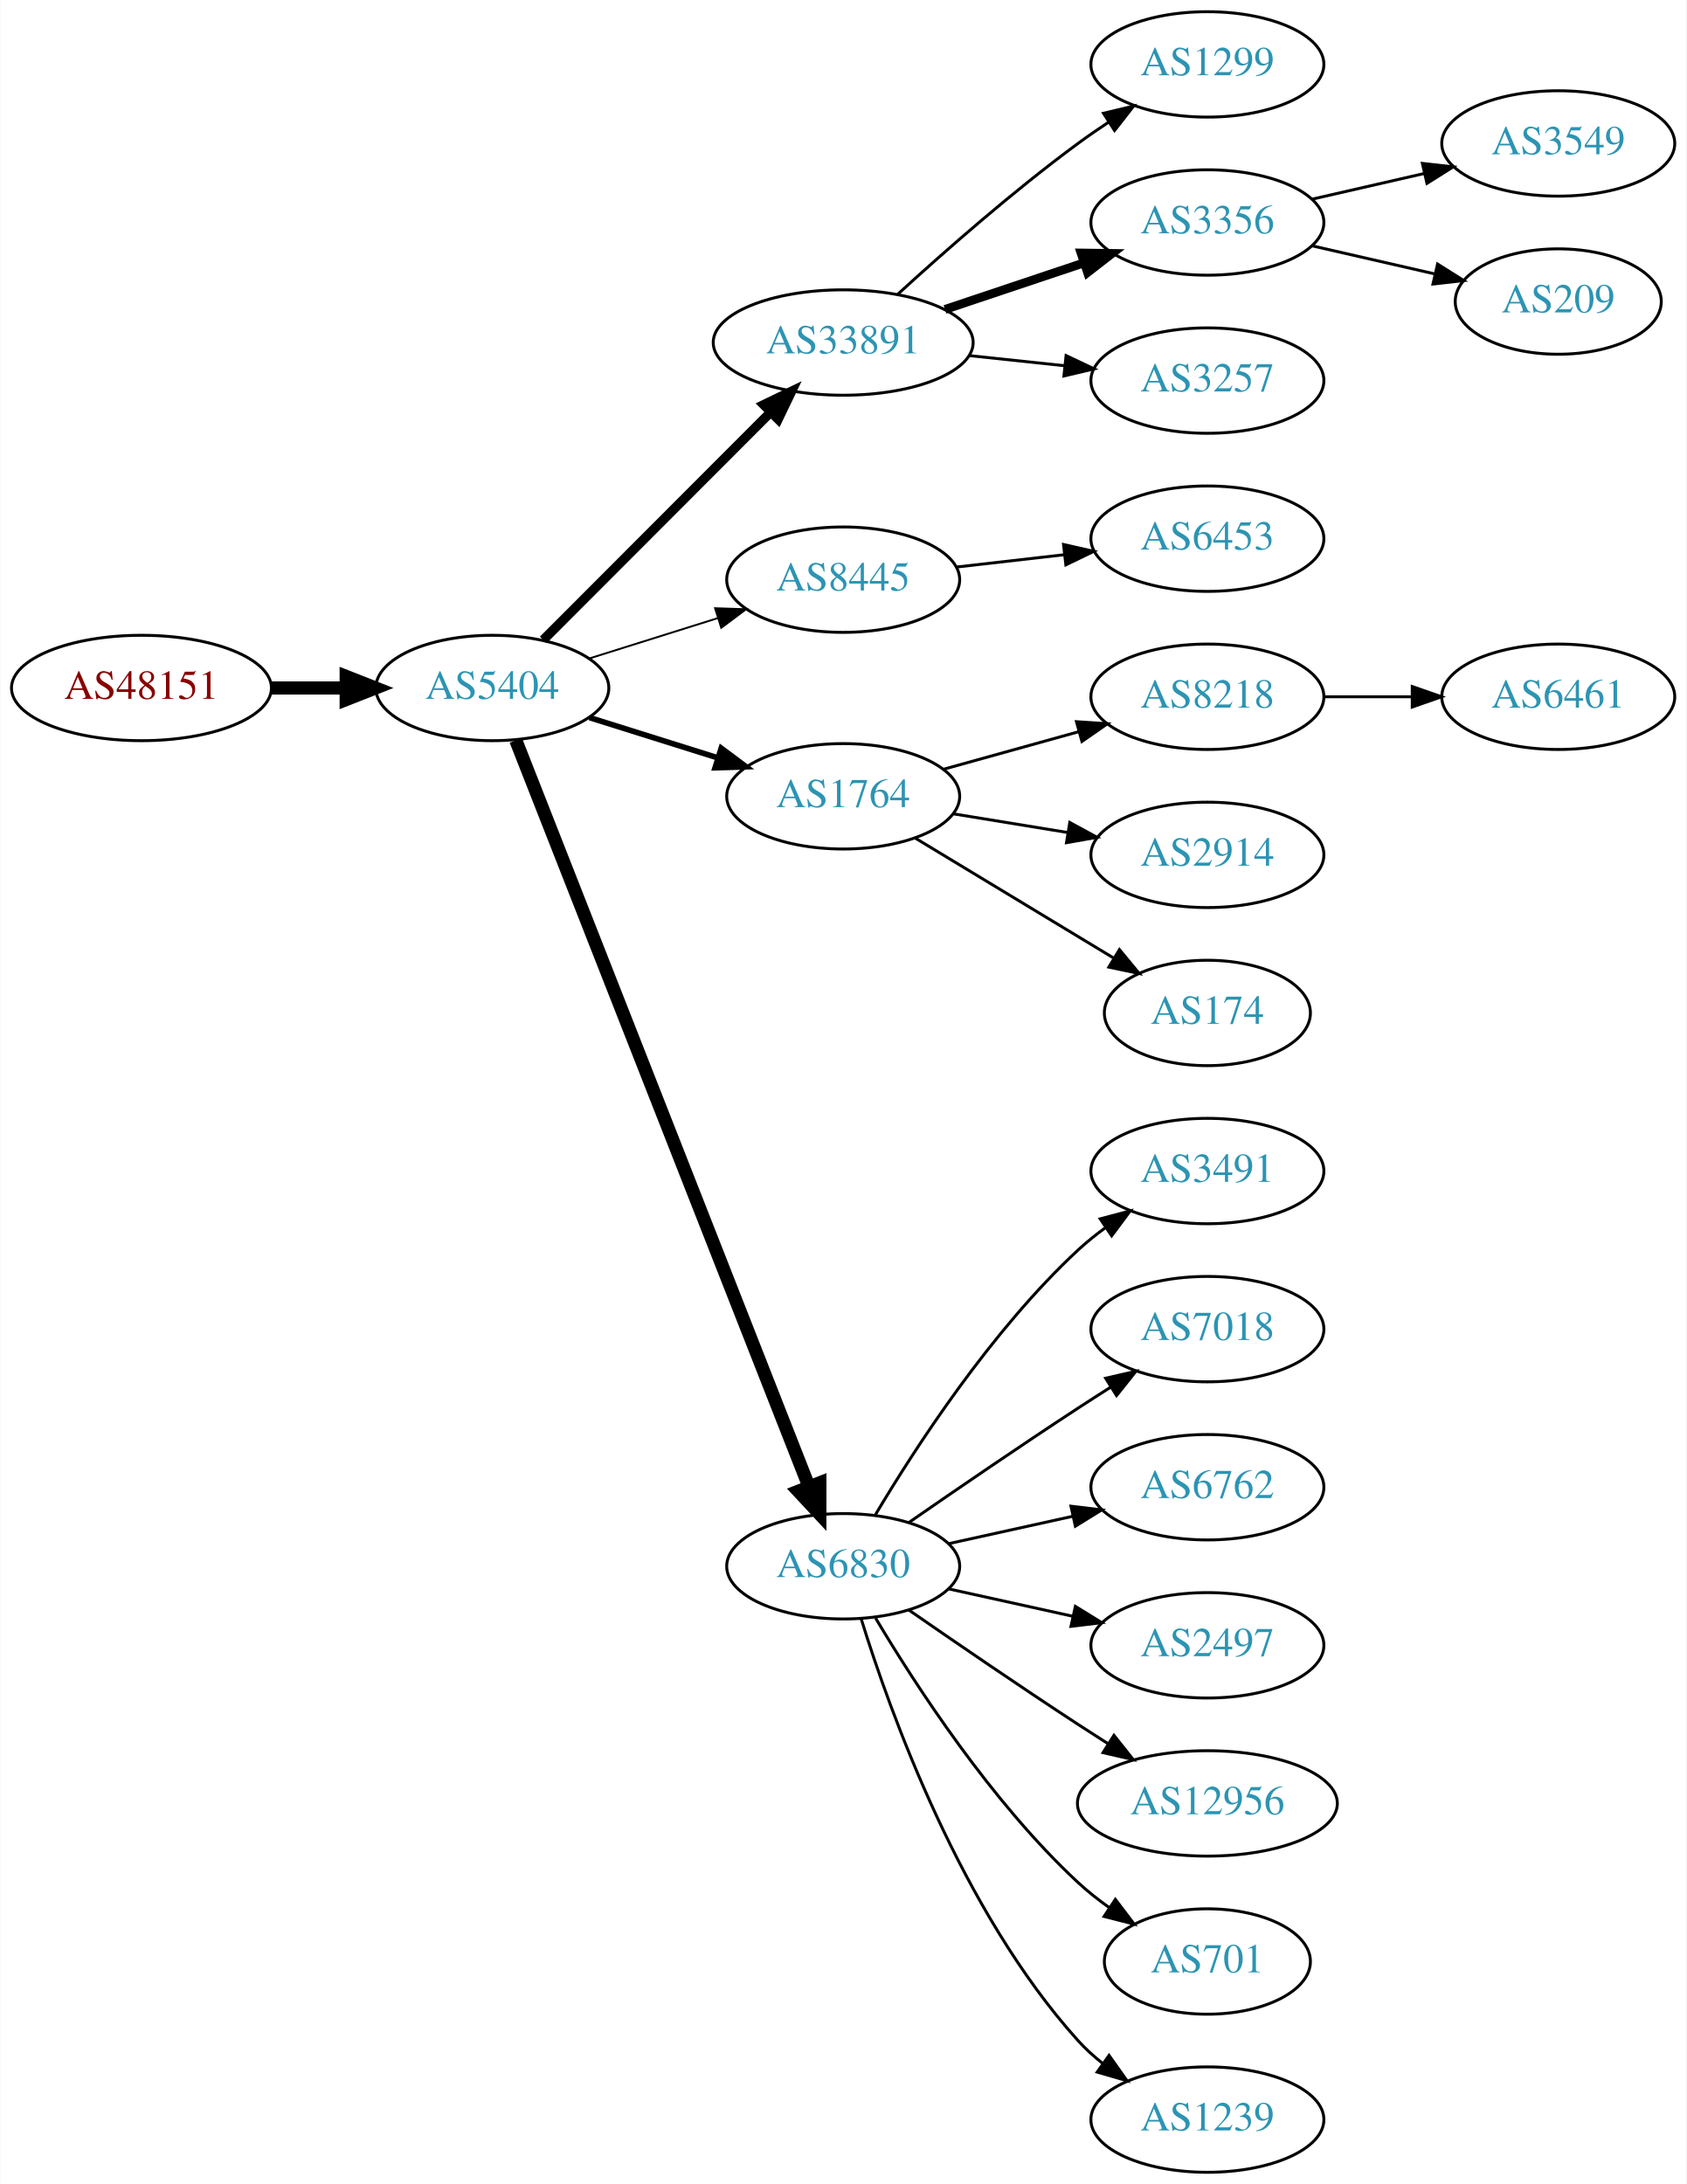
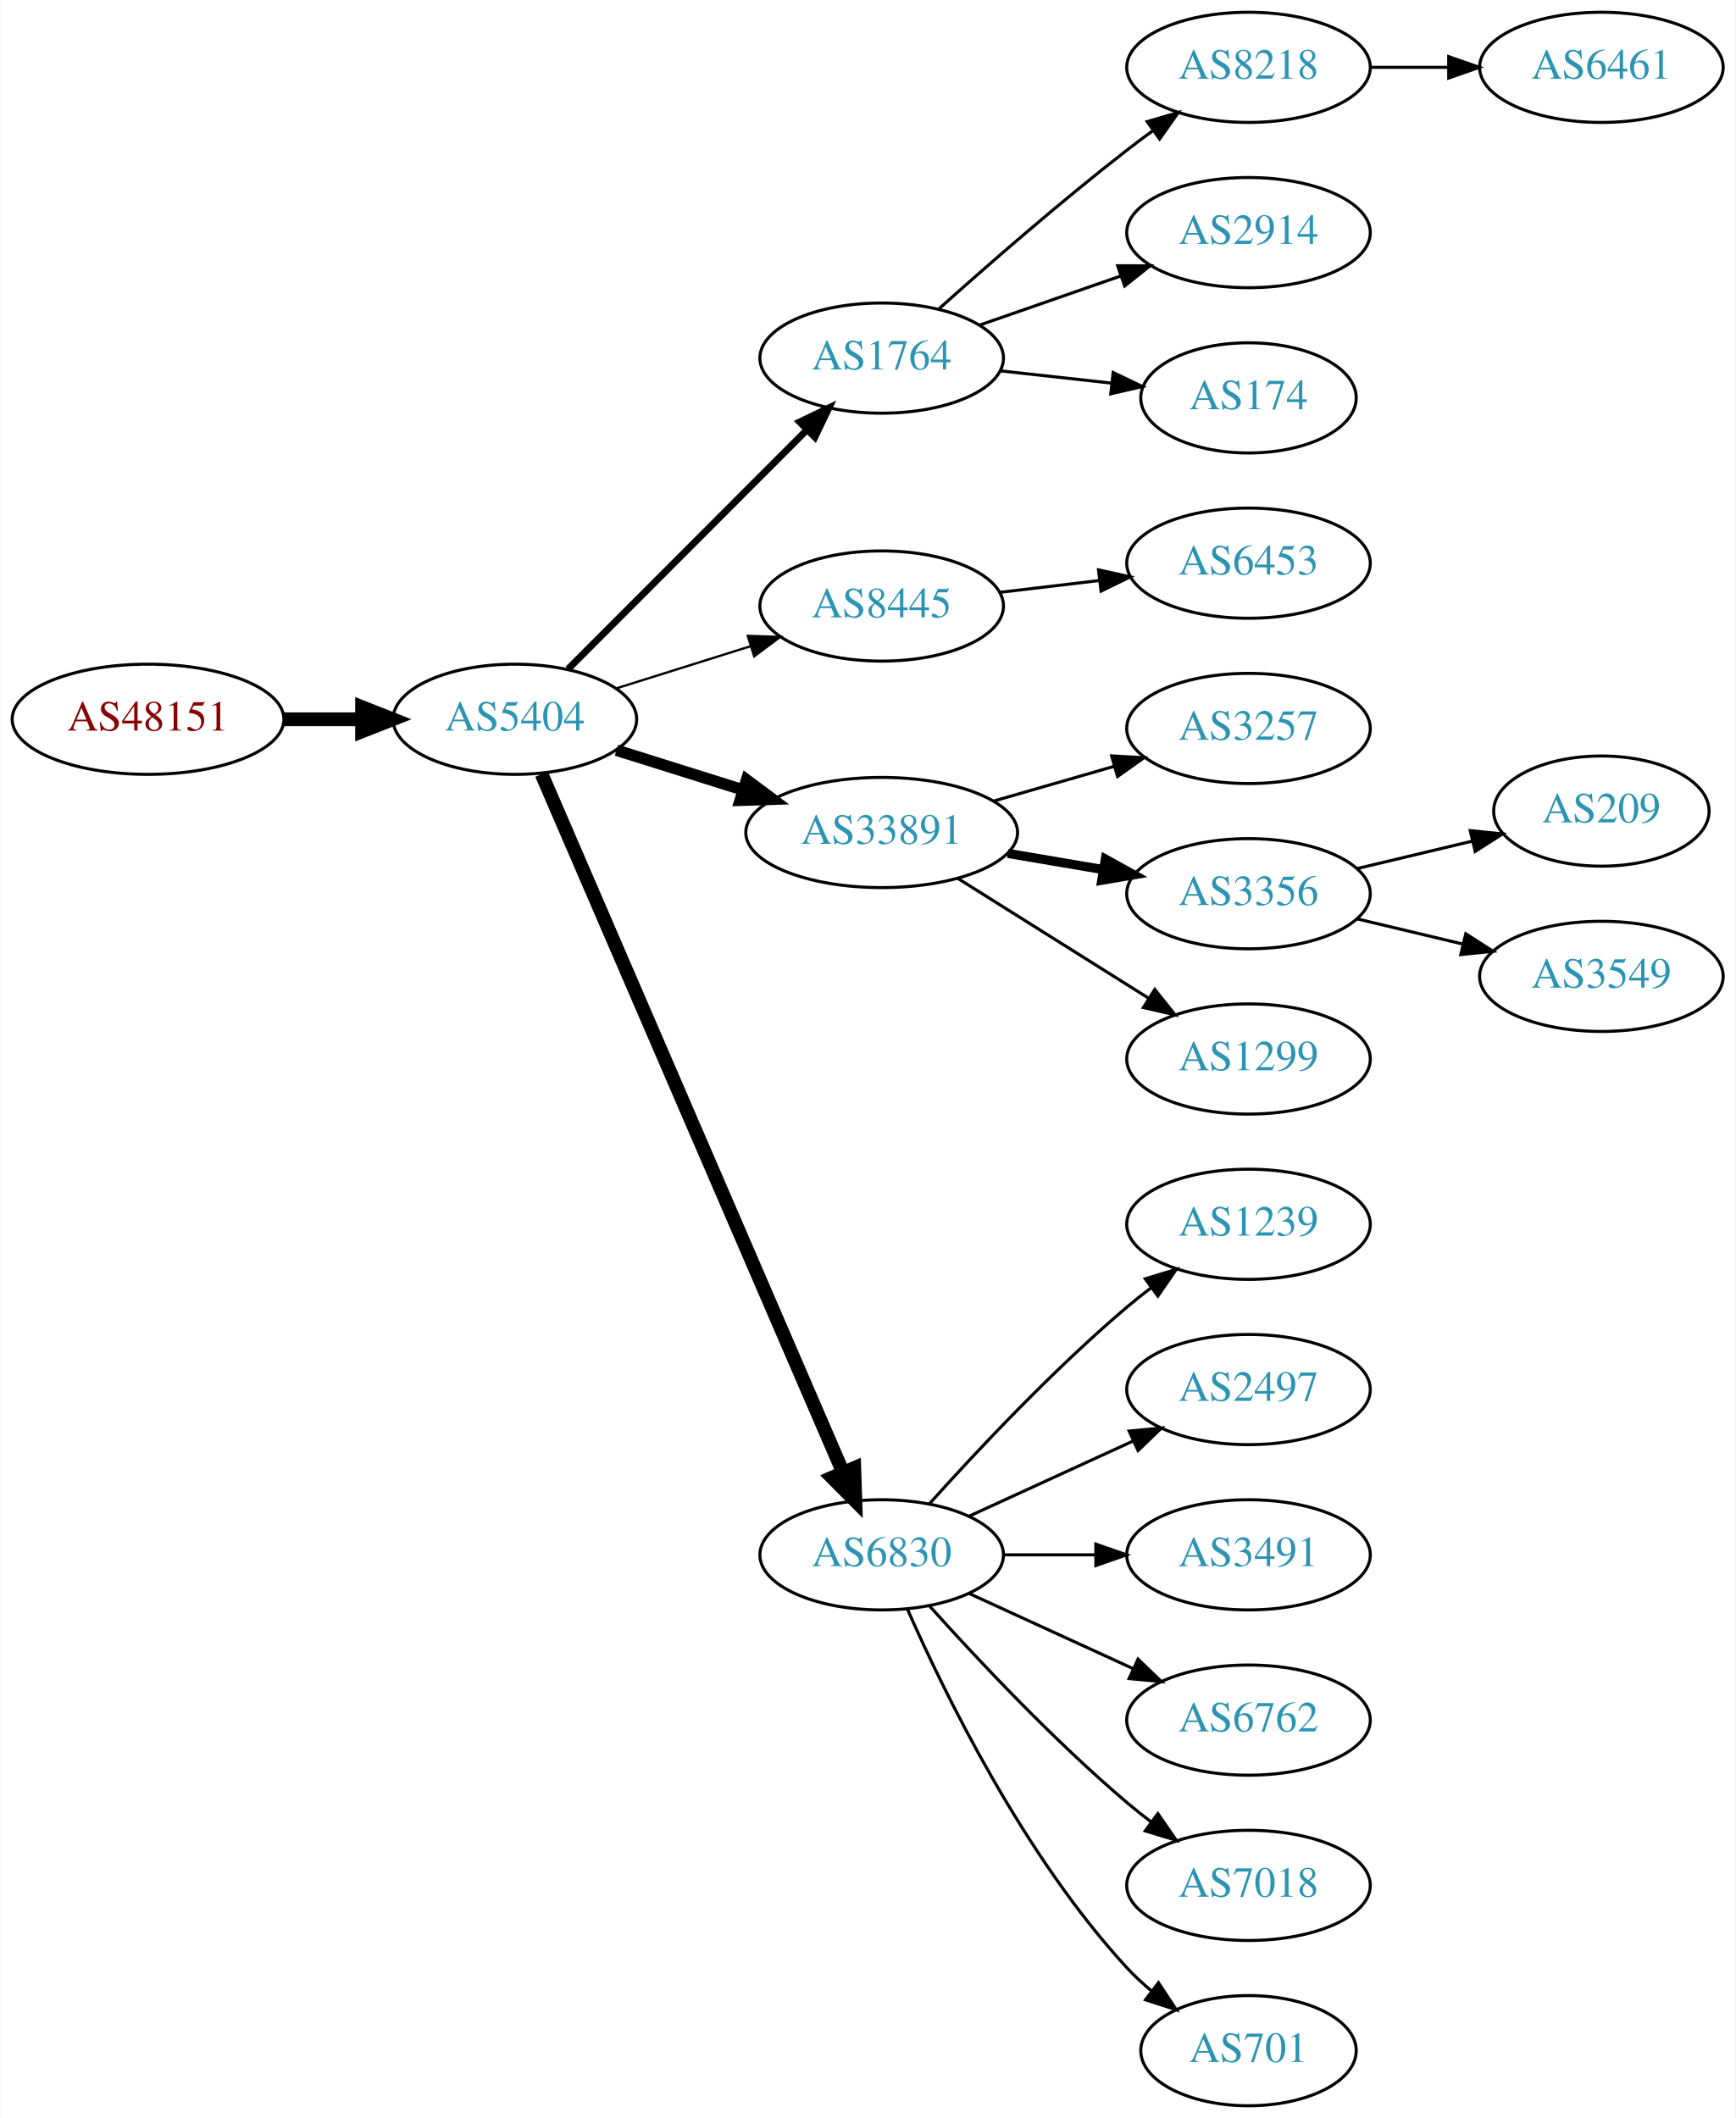
- <svg xmlns="http://www.w3.org/2000/svg" xmlns:xlink="http://www.w3.org/1999/xlink" width="576pt" height="746pt" viewBox="0.00 0.00 575.76 746.00">
-   <g id="graph0" class="graph" transform="scale(1 1) rotate(0) translate(4 742)">
-     <polygon fill="white" stroke="none" points="-4,4 -4,-742 571.762,-742 571.762,4 -4,4" />
+ <svg xmlns="http://www.w3.org/2000/svg" xmlns:xlink="http://www.w3.org/1999/xlink" width="567pt" height="692pt" viewBox="0.00 0.00 566.66 692.00">
+   <g id="graph0" class="graph" transform="scale(1 1) rotate(0) translate(4 688)">
+     <polygon fill="white" stroke="none" points="-4,4 -4,-688 562.663,-688 562.663,4 -4,4" />
    <g id="node1" class="node">
      <g id="a_node1">
        <a xlink:href="/asn/48151" xlink:title="AS48151 ~ A-5330 Fuschl am See , Austria [AT]">
-           <ellipse fill="#ffffff" stroke="black" cx="44.196" cy="-507" rx="44.393" ry="18" />
-           <text text-anchor="middle" x="44.196" y="-503.3" font-family="Times,serif" font-size="14.00" fill="#880000">AS48151</text>
+           <ellipse fill="#ffffff" stroke="black" cx="44.196" cy="-453" rx="44.393" ry="18" />
+           <text text-anchor="middle" x="44.196" y="-449.3" font-family="Times,serif" font-size="14.00" fill="#880000">AS48151</text>
        </a>
      </g>
    </g>
    <g id="node2" class="node">
      <g id="a_node2">
        <a xlink:href="/asn/5404" xlink:title="AS5404 ~ ASN conova communications GmbH [AT]">
-           <ellipse fill="#ffffff" stroke="black" cx="164.039" cy="-507" rx="39.794" ry="18" />
-           <text text-anchor="middle" x="164.039" y="-503.3" font-family="Times,serif" font-size="14.00" fill="#2c94b3">AS5404</text>
+           <ellipse fill="#ffffff" stroke="black" cx="164.039" cy="-453" rx="39.794" ry="18" />
+           <text text-anchor="middle" x="164.039" y="-449.3" font-family="Times,serif" font-size="14.00" fill="#2c94b3">AS5404</text>
        </a>
      </g>
    </g>
    <g id="edge1" class="edge">
-       <path fill="none" stroke="black" stroke-width="4.5" d="M88.407,-507C96.72,-507 105.482,-507 113.965,-507" />
-       <polygon fill="black" stroke="black" stroke-width="4.5" points="114.123,-510.938 124.123,-507 114.123,-503.063 114.123,-510.938" />
+       <path fill="none" stroke="black" stroke-width="4.5" d="M88.407,-453C96.72,-453 105.482,-453 113.965,-453" />
+       <polygon fill="black" stroke="black" stroke-width="4.5" points="114.123,-456.938 124.123,-453 114.123,-449.063 114.123,-456.938" />
    </g>
    <g id="node3" class="node">
      <g id="a_node3">
-         <a xlink:href="/asn/33891" xlink:title="AS33891 ~ CORE-BACKBONE GMBH GLOBAL NETWORK [DE]">
-           <ellipse fill="#ffffff" stroke="black" cx="283.881" cy="-625" rx="44.393" ry="18" />
-           <text text-anchor="middle" x="283.881" y="-621.3" font-family="Times,serif" font-size="14.00" fill="#2c94b3">AS33891</text>
+         <a xlink:href="/asn/1764" xlink:title="AS1764 ~ NEXTLAYER-AS [AT]">
+           <ellipse fill="#ffffff" stroke="black" cx="283.881" cy="-571" rx="39.794" ry="18" />
+           <text text-anchor="middle" x="283.881" y="-567.3" font-family="Times,serif" font-size="14.00" fill="#2c94b3">AS1764</text>
        </a>
      </g>
    </g>
    <g id="edge2" class="edge">
-       <path fill="none" stroke="black" stroke-width="3.214" d="M181.424,-523.407C201.538,-543.548 235.812,-577.868 258.893,-600.98" />
-       <polygon fill="black" stroke="black" stroke-width="3.214" points="256.712,-603.749 266.255,-608.352 261.665,-598.803 256.712,-603.749" />
+       <path fill="none" stroke="black" stroke-width="2.25" d="M181.424,-469.407C201.652,-489.662 236.2,-524.257 259.283,-547.371" />
+       <polygon fill="black" stroke="black" stroke-width="2.25" points="257.092,-550.129 266.635,-554.732 262.045,-545.183 257.092,-550.129" />
    </g>
    <g id="node4" class="node">
      <g id="a_node4">
        <a xlink:href="/asn/8445" xlink:title="AS8445 ~ SALZBURG-AG-AS [AT]">
-           <ellipse fill="#ffffff" stroke="black" cx="283.881" cy="-544" rx="39.794" ry="18" />
-           <text text-anchor="middle" x="283.881" y="-540.3" font-family="Times,serif" font-size="14.00" fill="#2c94b3">AS8445</text>
+           <ellipse fill="#ffffff" stroke="black" cx="283.881" cy="-490" rx="39.794" ry="18" />
+           <text text-anchor="middle" x="283.881" y="-486.3" font-family="Times,serif" font-size="14.00" fill="#2c94b3">AS8445</text>
        </a>
      </g>
    </g>
    <g id="edge3" class="edge">
-       <path fill="none" stroke="black" stroke-width="0.643" d="M197.24,-517.11C210.75,-521.352 226.638,-526.341 241.036,-530.862" />
-       <polygon fill="black" stroke="black" stroke-width="0.643" points="240.13,-534.245 250.719,-533.902 242.227,-527.567 240.13,-534.245" />
+       <path fill="none" stroke="black" stroke-width="0.75" d="M197.24,-463.11C210.75,-467.352 226.638,-472.341 241.036,-476.862" />
+       <polygon fill="black" stroke="black" stroke-width="0.75" points="240.13,-480.245 250.719,-479.902 242.227,-473.567 240.13,-480.245" />
    </g>
    <g id="node5" class="node">
      <g id="a_node5">
-         <a xlink:href="/asn/1764" xlink:title="AS1764 ~ NEXTLAYER-AS [AT]">
-           <ellipse fill="#ffffff" stroke="black" cx="283.881" cy="-470" rx="39.794" ry="18" />
-           <text text-anchor="middle" x="283.881" y="-466.3" font-family="Times,serif" font-size="14.00" fill="#2c94b3">AS1764</text>
+         <a xlink:href="/asn/33891" xlink:title="AS33891 ~ CORE-BACKBONE GMBH GLOBAL NETWORK [DE]">
+           <ellipse fill="#ffffff" stroke="black" cx="283.881" cy="-416" rx="44.393" ry="18" />
+           <text text-anchor="middle" x="283.881" y="-412.3" font-family="Times,serif" font-size="14.00" fill="#2c94b3">AS33891</text>
        </a>
      </g>
    </g>
    <g id="edge4" class="edge">
-       <path fill="none" stroke="black" stroke-width="1.929" d="M197.24,-496.89C210.75,-492.648 226.638,-487.659 241.036,-483.138" />
-       <polygon fill="black" stroke="black" stroke-width="1.929" points="242.227,-486.433 250.719,-480.098 240.13,-479.755 242.227,-486.433" />
+       <path fill="none" stroke="black" stroke-width="3.75" d="M197.24,-442.89C209.962,-438.895 224.792,-434.239 238.502,-429.934" />
+       <polygon fill="black" stroke="black" stroke-width="3.75" points="239.749,-433.211 248.241,-426.876 237.652,-426.533 239.749,-433.211" />
    </g>
    <g id="node6" class="node">
      <g id="a_node6">
        <a xlink:href="/asn/6830" xlink:title="AS6830 ~ LGI-UPC [AT]">
-           <ellipse fill="#ffffff" stroke="black" cx="283.881" cy="-207" rx="39.794" ry="18" />
-           <text text-anchor="middle" x="283.881" y="-203.3" font-family="Times,serif" font-size="14.00" fill="#2c94b3">AS6830</text>
+           <ellipse fill="#ffffff" stroke="black" cx="283.881" cy="-180" rx="39.794" ry="18" />
+           <text text-anchor="middle" x="283.881" y="-176.3" font-family="Times,serif" font-size="14.00" fill="#2c94b3">AS6830</text>
        </a>
      </g>
    </g>
    <g id="edge5" class="edge">
-       <path fill="none" stroke="black" stroke-width="4.5" d="M172.057,-489.132C191.871,-438.692 248.332,-294.953 272.114,-234.412" />
-       <polygon fill="black" stroke="black" stroke-width="4.5" points="275.908,-235.522 275.899,-224.774 268.578,-232.642 275.908,-235.522" />
+       <path fill="none" stroke="black" stroke-width="4.5" d="M172.771,-435.088C192.962,-388.312 247.364,-262.28 271.305,-206.818" />
+       <polygon fill="black" stroke="black" stroke-width="4.5" points="274.926,-208.365 275.274,-197.623 267.696,-205.244 274.926,-208.365" />
    </g>
    <g id="node7" class="node">
      <g id="a_node7">
-         <a xlink:href="/asn/1299" xlink:title="AS1299 ~ Telia Carrier [EU]">
-           <ellipse fill="#ffffff" stroke="black" cx="408.273" cy="-720" rx="39.794" ry="18" />
-           <text text-anchor="middle" x="408.273" y="-716.3" font-family="Times,serif" font-size="14.00" fill="#2c94b3">AS1299</text>
+         <a xlink:href="/asn/8218" xlink:title="AS8218 ~ legacy Neotelecoms [FR]">
+           <ellipse fill="#ffffff" stroke="black" cx="403.724" cy="-666" rx="39.794" ry="18" />
+           <text text-anchor="middle" x="403.724" y="-662.3" font-family="Times,serif" font-size="14.00" fill="#2c94b3">AS8218</text>
        </a>
      </g>
    </g>
    <g id="edge6" class="edge">
-       <path fill="none" stroke="black" d="M302.485,-641.47C318.127,-655.768 341.886,-676.681 364.077,-693 367.444,-695.476 371.039,-697.957 374.664,-700.358" />
-       <polygon fill="black" stroke="black" points="372.779,-703.307 383.082,-705.773 376.566,-697.42 372.779,-703.307" />
+       <path fill="none" stroke="black" d="M302.696,-587.191C318.472,-601.311 342.31,-622.119 364.077,-639 366.812,-641.121 369.697,-643.278 372.609,-645.401" />
+       <polygon fill="black" stroke="black" points="370.61,-648.274 380.783,-651.236 374.678,-642.577 370.61,-648.274" />
    </g>
    <g id="node8" class="node">
      <g id="a_node8">
-         <a xlink:href="/asn/3356" xlink:title="AS3356 ~ Level 3 Parent, LLC [US]">
-           <ellipse fill="#ffffff" stroke="black" cx="408.273" cy="-666" rx="39.794" ry="18" />
-           <text text-anchor="middle" x="408.273" y="-662.3" font-family="Times,serif" font-size="14.00" fill="#2c94b3">AS3356</text>
+         <a xlink:href="/asn/2914" xlink:title="AS2914 ~ NTT America, Inc. [US]">
+           <ellipse fill="#ffffff" stroke="black" cx="403.724" cy="-612" rx="39.794" ry="18" />
+           <text text-anchor="middle" x="403.724" y="-608.3" font-family="Times,serif" font-size="14.00" fill="#2c94b3">AS2914</text>
        </a>
      </g>
    </g>
    <g id="edge7" class="edge">
-       <path fill="none" stroke="black" stroke-width="3" d="M318.649,-636.312C333.276,-641.212 350.539,-646.994 365.924,-652.148" />
-       <polygon fill="black" stroke="black" stroke-width="3" points="365.123,-655.571 375.717,-655.429 367.347,-648.934 365.123,-655.571" />
+       <path fill="none" stroke="black" d="M315.843,-581.772C329.94,-586.677 346.816,-592.548 361.929,-597.807" />
+       <polygon fill="black" stroke="black" points="360.965,-601.177 371.56,-601.157 363.265,-594.566 360.965,-601.177" />
    </g>
    <g id="node9" class="node">
      <g id="a_node9">
-         <a xlink:href="/asn/3257" xlink:title="AS3257 ~ GTT [DE]">
-           <ellipse fill="#ffffff" stroke="black" cx="408.273" cy="-612" rx="39.794" ry="18" />
-           <text text-anchor="middle" x="408.273" y="-608.3" font-family="Times,serif" font-size="14.00" fill="#2c94b3">AS3257</text>
+         <a xlink:href="/asn/174" xlink:title="AS174 ~ Cogent Communications [US]">
+           <ellipse fill="#ffffff" stroke="black" cx="403.724" cy="-558" rx="35.194" ry="18" />
+           <text text-anchor="middle" x="403.724" y="-554.3" font-family="Times,serif" font-size="14.00" fill="#2c94b3">AS174</text>
        </a>
      </g>
    </g>
    <g id="edge8" class="edge">
-       <path fill="none" stroke="black" d="M327.002,-620.526C337.482,-619.413 348.791,-618.212 359.521,-617.072" />
-       <polygon fill="black" stroke="black" points="360.01,-620.54 369.584,-616.003 359.271,-613.579 360.01,-620.54" />
-     </g>
-     <g id="node10" class="node">
-       <g id="a_node10">
-         <a xlink:href="/asn/6453" xlink:title="AS6453 ~ TATA COMMUNICATIONS (AMERICA) INC [US]">
-           <ellipse fill="#ffffff" stroke="black" cx="408.273" cy="-558" rx="39.794" ry="18" />
-           <text text-anchor="middle" x="408.273" y="-554.3" font-family="Times,serif" font-size="14.00" fill="#2c94b3">AS6453</text>
-         </a>
-       </g>
-     </g>
-     <g id="edge9" class="edge">
-       <path fill="none" stroke="black" d="M322.602,-548.315C334.235,-549.645 347.202,-551.129 359.423,-552.527" />
-       <polygon fill="black" stroke="black" points="359.134,-556.016 369.467,-553.675 359.929,-549.062 359.134,-556.016" />
+       <path fill="none" stroke="black" d="M322.491,-566.851C334.057,-565.575 346.889,-564.16 358.837,-562.841" />
+       <polygon fill="black" stroke="black" points="359.499,-566.29 369.055,-561.714 358.731,-559.332 359.499,-566.29" />
    </g>
    <g id="node11" class="node">
      <g id="a_node11">
-         <a xlink:href="/asn/8218" xlink:title="AS8218 ~ legacy Neotelecoms [FR]">
-           <ellipse fill="#ffffff" stroke="black" cx="408.273" cy="-504" rx="39.794" ry="18" />
-           <text text-anchor="middle" x="408.273" y="-500.3" font-family="Times,serif" font-size="14.00" fill="#2c94b3">AS8218</text>
+         <a xlink:href="/asn/6453" xlink:title="AS6453 ~ TATA COMMUNICATIONS (AMERICA) INC [US]">
+           <ellipse fill="#ffffff" stroke="black" cx="403.724" cy="-504" rx="39.794" ry="18" />
+           <text text-anchor="middle" x="403.724" y="-500.3" font-family="Times,serif" font-size="14.00" fill="#2c94b3">AS6453</text>
        </a>
      </g>
    </g>
    <g id="edge10" class="edge">
-       <path fill="none" stroke="black" d="M318.002,-479.201C332.288,-483.17 349.181,-487.862 364.406,-492.092" />
-       <polygon fill="black" stroke="black" points="363.554,-495.487 374.126,-494.792 365.428,-488.743 363.554,-495.487" />
+       <path fill="none" stroke="black" d="M322.491,-494.468C332.802,-495.693 344.12,-497.038 354.92,-498.321" />
+       <polygon fill="black" stroke="black" points="354.724,-501.822 365.067,-499.526 355.55,-494.871 354.724,-501.822" />
    </g>
    <g id="node12" class="node">
      <g id="a_node12">
-         <a xlink:href="/asn/2914" xlink:title="AS2914 ~ NTT America, Inc. [US]">
-           <ellipse fill="#ffffff" stroke="black" cx="408.273" cy="-450" rx="39.794" ry="18" />
-           <text text-anchor="middle" x="408.273" y="-446.3" font-family="Times,serif" font-size="14.00" fill="#2c94b3">AS2914</text>
+         <a xlink:href="/asn/3257" xlink:title="AS3257 ~ GTT [DE]">
+           <ellipse fill="#ffffff" stroke="black" cx="403.724" cy="-450" rx="39.794" ry="18" />
+           <text text-anchor="middle" x="403.724" y="-446.3" font-family="Times,serif" font-size="14.00" fill="#2c94b3">AS3257</text>
        </a>
      </g>
    </g>
    <g id="edge11" class="edge">
-       <path fill="none" stroke="black" d="M321.603,-463.999C333.826,-462.002 347.609,-459.75 360.489,-457.645" />
-       <polygon fill="black" stroke="black" points="361.273,-461.063 370.578,-455.996 360.144,-454.155 361.273,-461.063" />
+       <path fill="none" stroke="black" d="M320.558,-426.293C332.974,-429.876 347.029,-433.931 359.96,-437.662" />
+       <polygon fill="black" stroke="black" points="359.005,-441.029 369.583,-440.438 360.945,-434.303 359.005,-441.029" />
    </g>
    <g id="node13" class="node">
      <g id="a_node13">
-         <a xlink:href="/asn/174" xlink:title="AS174 ~ Cogent Communications [US]">
-           <ellipse fill="#ffffff" stroke="black" cx="408.273" cy="-396" rx="35.194" ry="18" />
-           <text text-anchor="middle" x="408.273" y="-392.3" font-family="Times,serif" font-size="14.00" fill="#2c94b3">AS174</text>
+         <a xlink:href="/asn/3356" xlink:title="AS3356 ~ Level 3 Parent, LLC [US]">
+           <ellipse fill="#ffffff" stroke="black" cx="403.724" cy="-396" rx="39.794" ry="18" />
+           <text text-anchor="middle" x="403.724" y="-392.3" font-family="Times,serif" font-size="14.00" fill="#2c94b3">AS3356</text>
        </a>
      </g>
    </g>
    <g id="edge12" class="edge">
-       <path fill="none" stroke="black" d="M308.48,-455.732C327.808,-444.046 355.306,-427.42 376.386,-414.675" />
-       <polygon fill="black" stroke="black" points="378.238,-417.645 384.985,-409.476 374.616,-411.655 378.238,-417.645" />
+       <path fill="none" stroke="black" stroke-width="3" d="M325.106,-409.173C335.108,-407.476 345.911,-405.642 356.188,-403.898" />
+       <polygon fill="black" stroke="black" stroke-width="3" points="356.966,-407.316 366.24,-402.192 355.795,-400.415 356.966,-407.316" />
+     </g>
+     <g id="node14" class="node">
+       <g id="a_node14">
+         <a xlink:href="/asn/1299" xlink:title="AS1299 ~ Telia Carrier [EU]">
+           <ellipse fill="#ffffff" stroke="black" cx="403.724" cy="-342" rx="39.794" ry="18" />
+           <text text-anchor="middle" x="403.724" y="-338.3" font-family="Times,serif" font-size="14.00" fill="#2c94b3">AS1299</text>
+         </a>
+       </g>
+     </g>
+     <g id="edge13" class="edge">
+       <path fill="none" stroke="black" d="M308.728,-401.025C326.691,-389.745 351.493,-374.171 371.109,-361.853" />
+       <polygon fill="black" stroke="black" points="373.107,-364.731 379.714,-356.449 369.384,-358.803 373.107,-364.731" />
    </g>
    <g id="node15" class="node">
      <g id="a_node15">
-         <a xlink:href="/asn/3491" xlink:title="AS3491 ~ PCCW Global, Inc. [US]">
-           <ellipse fill="#ffffff" stroke="black" cx="408.273" cy="-342" rx="39.794" ry="18" />
-           <text text-anchor="middle" x="408.273" y="-338.3" font-family="Times,serif" font-size="14.00" fill="#2c94b3">AS3491</text>
+         <a xlink:href="/asn/1239" xlink:title="AS1239 ~ Sprint [US]">
+           <ellipse fill="#ffffff" stroke="black" cx="403.724" cy="-288" rx="39.794" ry="18" />
+           <text text-anchor="middle" x="403.724" y="-284.3" font-family="Times,serif" font-size="14.00" fill="#2c94b3">AS1239</text>
        </a>
      </g>
    </g>
    <g id="edge14" class="edge">
-       <path fill="none" stroke="black" d="M294.927,-224.671C308.498,-247.472 334.43,-287.472 364.077,-315 366.984,-317.699 370.197,-320.28 373.521,-322.703" />
-       <polygon fill="black" stroke="black" points="371.656,-325.667 381.899,-328.375 375.58,-319.87 371.656,-325.667" />
+       <path fill="none" stroke="black" d="M299.527,-196.725C314.828,-213.765 339.925,-240.523 364.077,-261 366.574,-263.117 369.235,-265.232 371.946,-267.293" />
+       <polygon fill="black" stroke="black" points="369.983,-270.194 380.123,-273.266 374.112,-264.541 369.983,-270.194" />
    </g>
    <g id="node16" class="node">
      <g id="a_node16">
-         <a xlink:href="/asn/7018" xlink:title="AS7018 ~ AT&amp;T Services, Inc. [US]">
-           <ellipse fill="#ffffff" stroke="black" cx="408.273" cy="-288" rx="39.794" ry="18" />
-           <text text-anchor="middle" x="408.273" y="-284.3" font-family="Times,serif" font-size="14.00" fill="#2c94b3">AS7018</text>
+         <a xlink:href="/asn/2497" xlink:title="AS2497 ~ Internet Initiative Japan Inc. [JP]">
+           <ellipse fill="#ffffff" stroke="black" cx="403.724" cy="-234" rx="39.794" ry="18" />
+           <text text-anchor="middle" x="403.724" y="-230.3" font-family="Times,serif" font-size="14.00" fill="#2c94b3">AS2497</text>
        </a>
      </g>
    </g>
    <g id="edge15" class="edge">
-       <path fill="none" stroke="black" d="M306.238,-221.901C322.089,-232.877 344.292,-248.079 364.077,-261 367.659,-263.339 371.43,-265.759 375.19,-268.144" />
-       <polygon fill="black" stroke="black" points="373.523,-271.231 383.851,-273.596 377.252,-265.307 373.523,-271.231" />
+       <path fill="none" stroke="black" d="M312.51,-192.661C328.467,-199.973 348.738,-209.261 366.02,-217.181" />
+       <polygon fill="black" stroke="black" points="364.719,-220.435 375.268,-221.419 367.635,-214.071 364.719,-220.435" />
    </g>
    <g id="node17" class="node">
      <g id="a_node17">
-         <a xlink:href="/asn/6762" xlink:title="AS6762 ~ TELECOM ITALIA SPARKLE S.p.A. [IT]">
-           <ellipse fill="#ffffff" stroke="black" cx="408.273" cy="-234" rx="39.794" ry="18" />
-           <text text-anchor="middle" x="408.273" y="-230.3" font-family="Times,serif" font-size="14.00" fill="#2c94b3">AS6762</text>
+         <a xlink:href="/asn/3491" xlink:title="AS3491 ~ PCCW Global, Inc. [US]">
+           <ellipse fill="#ffffff" stroke="black" cx="403.724" cy="-180" rx="39.794" ry="18" />
+           <text text-anchor="middle" x="403.724" y="-176.3" font-family="Times,serif" font-size="14.00" fill="#2c94b3">AS3491</text>
        </a>
      </g>
    </g>
    <g id="edge16" class="edge">
-       <path fill="none" stroke="black" d="M319.954,-214.737C333.141,-217.646 348.321,-220.995 362.287,-224.076" />
-       <polygon fill="black" stroke="black" points="361.676,-227.525 372.196,-226.262 363.184,-220.69 361.676,-227.525" />
+       <path fill="none" stroke="black" d="M323.794,-180C333.347,-180 343.697,-180 353.659,-180" />
+       <polygon fill="black" stroke="black" points="353.852,-183.5 363.852,-180 353.852,-176.5 353.852,-183.5" />
    </g>
    <g id="node18" class="node">
      <g id="a_node18">
-         <a xlink:href="/asn/2497" xlink:title="AS2497 ~ Internet Initiative Japan Inc. [JP]">
-           <ellipse fill="#ffffff" stroke="black" cx="408.273" cy="-180" rx="39.794" ry="18" />
-           <text text-anchor="middle" x="408.273" y="-176.3" font-family="Times,serif" font-size="14.00" fill="#2c94b3">AS2497</text>
+         <a xlink:href="/asn/6762" xlink:title="AS6762 ~ TELECOM ITALIA SPARKLE S.p.A. [IT]">
+           <ellipse fill="#ffffff" stroke="black" cx="403.724" cy="-126" rx="39.794" ry="18" />
+           <text text-anchor="middle" x="403.724" y="-122.3" font-family="Times,serif" font-size="14.00" fill="#2c94b3">AS6762</text>
        </a>
      </g>
    </g>
    <g id="edge17" class="edge">
-       <path fill="none" stroke="black" d="M319.954,-199.263C333.141,-196.354 348.321,-193.005 362.287,-189.924" />
-       <polygon fill="black" stroke="black" points="363.184,-193.31 372.196,-187.738 361.676,-186.475 363.184,-193.31" />
+       <path fill="none" stroke="black" d="M312.51,-167.339C328.467,-160.027 348.738,-150.739 366.02,-142.819" />
+       <polygon fill="black" stroke="black" points="367.635,-145.929 375.268,-138.581 364.719,-139.565 367.635,-145.929" />
    </g>
    <g id="node19" class="node">
      <g id="a_node19">
-         <a xlink:href="/asn/12956" xlink:title="AS12956 ~ TELXIUS [ES]">
-           <ellipse fill="#ffffff" stroke="black" cx="408.273" cy="-126" rx="44.393" ry="18" />
-           <text text-anchor="middle" x="408.273" y="-122.3" font-family="Times,serif" font-size="14.00" fill="#2c94b3">AS12956</text>
+         <a xlink:href="/asn/7018" xlink:title="AS7018 ~ AT&amp;T Services, Inc. [US]">
+           <ellipse fill="#ffffff" stroke="black" cx="403.724" cy="-72" rx="39.794" ry="18" />
+           <text text-anchor="middle" x="403.724" y="-68.3" font-family="Times,serif" font-size="14.00" fill="#2c94b3">AS7018</text>
        </a>
      </g>
    </g>
    <g id="edge18" class="edge">
-       <path fill="none" stroke="black" d="M306.238,-192.099C322.089,-181.123 344.292,-165.921 364.077,-153 367.398,-150.831 370.88,-148.594 374.367,-146.379" />
-       <polygon fill="black" stroke="black" points="376.356,-149.262 382.949,-140.968 372.623,-143.34 376.356,-149.262" />
+       <path fill="none" stroke="black" d="M299.527,-163.275C314.828,-146.235 339.925,-119.477 364.077,-99 366.574,-96.883 369.235,-94.768 371.946,-92.707" />
+       <polygon fill="black" stroke="black" points="374.112,-95.459 380.123,-86.734 369.983,-89.806 374.112,-95.459" />
    </g>
    <g id="node20" class="node">
      <g id="a_node20">
        <a xlink:href="/asn/701" xlink:title="AS701 ~ UUNET [US]">
-           <ellipse fill="#ffffff" stroke="black" cx="408.273" cy="-72" rx="35.194" ry="18" />
-           <text text-anchor="middle" x="408.273" y="-68.3" font-family="Times,serif" font-size="14.00" fill="#2c94b3">AS701</text>
+           <ellipse fill="#ffffff" stroke="black" cx="403.724" cy="-18" rx="35.194" ry="18" />
+           <text text-anchor="middle" x="403.724" y="-14.3" font-family="Times,serif" font-size="14.00" fill="#2c94b3">AS701</text>
        </a>
      </g>
    </g>
    <g id="edge19" class="edge">
-       <path fill="none" stroke="black" d="M294.927,-189.329C308.498,-166.528 334.43,-126.528 364.077,-99 367.374,-95.939 371.067,-93.028 374.868,-90.328" />
-       <polygon fill="black" stroke="black" points="376.842,-93.219 383.249,-84.78 372.979,-87.381 376.842,-93.219" />
+       <path fill="none" stroke="black" d="M292.297,-162.239C304.365,-134.817 330.337,-81.528 364.077,-45 366.483,-42.396 369.18,-39.9 372.003,-37.551" />
+       <polygon fill="black" stroke="black" points="374.312,-40.191 380.147,-31.347 370.071,-34.622 374.312,-40.191" />
+     </g>
+     <g id="node10" class="node">
+       <g id="a_node10">
+         <a xlink:href="/asn/6461" xlink:title="AS6461 ~ Zayo Bandwidth [US]">
+           <ellipse fill="#ffffff" stroke="black" cx="519.017" cy="-666" rx="39.794" ry="18" />
+           <text text-anchor="middle" x="519.017" y="-662.3" font-family="Times,serif" font-size="14.00" fill="#2c94b3">AS6461</text>
+         </a>
+       </g>
+     </g>
+     <g id="edge9" class="edge">
+       <path fill="none" stroke="black" d="M443.396,-666C451.599,-666 460.363,-666 468.895,-666" />
+       <polygon fill="black" stroke="black" points="469.134,-669.5 479.134,-666 469.134,-662.5 469.134,-669.5" />
    </g>
    <g id="node21" class="node">
      <g id="a_node21">
-         <a xlink:href="/asn/1239" xlink:title="AS1239 ~ Sprint [US]">
-           <ellipse fill="#ffffff" stroke="black" cx="408.273" cy="-18" rx="39.794" ry="18" />
-           <text text-anchor="middle" x="408.273" y="-14.3" font-family="Times,serif" font-size="14.00" fill="#2c94b3">AS1239</text>
+         <a xlink:href="/asn/209" xlink:title="AS209 ~ CenturyLink Communications, LLC [US]">
+           <ellipse fill="#ffffff" stroke="black" cx="519.017" cy="-423" rx="35.194" ry="18" />
+           <text text-anchor="middle" x="519.017" y="-419.3" font-family="Times,serif" font-size="14.00" fill="#2c94b3">AS209</text>
        </a>
      </g>
    </g>
    <g id="edge20" class="edge">
-       <path fill="none" stroke="black" d="M290.019,-189.06C299.922,-157.021 324.259,-89.188 364.077,-45 366.593,-42.208 369.465,-39.599 372.504,-37.188" />
-       <polygon fill="black" stroke="black" points="374.687,-39.931 380.812,-31.285 370.633,-34.224 374.687,-39.931" />
+       <path fill="none" stroke="black" d="M439.331,-404.248C451.125,-407.058 464.43,-410.229 476.698,-413.153" />
+       <polygon fill="black" stroke="black" points="476.164,-416.624 486.703,-415.537 477.787,-409.814 476.164,-416.624" />
    </g>
    <g id="node22" class="node">
      <g id="a_node22">
        <a xlink:href="/asn/3549" xlink:title="AS3549 ~ Level 3 Parent, LLC [US]">
-           <ellipse fill="#ffffff" stroke="black" cx="528.116" cy="-693" rx="39.794" ry="18" />
-           <text text-anchor="middle" x="528.116" y="-689.3" font-family="Times,serif" font-size="14.00" fill="#2c94b3">AS3549</text>
+           <ellipse fill="#ffffff" stroke="black" cx="519.017" cy="-369" rx="39.794" ry="18" />
+           <text text-anchor="middle" x="519.017" y="-365.3" font-family="Times,serif" font-size="14.00" fill="#2c94b3">AS3549</text>
        </a>
      </g>
    </g>
    <g id="edge21" class="edge">
-       <path fill="none" stroke="black" d="M443.993,-673.955C455.993,-676.704 469.613,-679.825 482.306,-682.733" />
-       <polygon fill="black" stroke="black" points="481.708,-686.187 492.238,-685.009 483.272,-679.364 481.708,-686.187" />
-     </g>
-     <g id="node23" class="node">
-       <g id="a_node23">
-         <a xlink:href="/asn/209" xlink:title="AS209 ~ CenturyLink Communications, LLC [US]">
-           <ellipse fill="#ffffff" stroke="black" cx="528.116" cy="-639" rx="35.194" ry="18" />
-           <text text-anchor="middle" x="528.116" y="-635.3" font-family="Times,serif" font-size="14.00" fill="#2c94b3">AS209</text>
-         </a>
-       </g>
-     </g>
-     <g id="edge22" class="edge">
-       <path fill="none" stroke="black" d="M443.993,-658.045C457.085,-655.045 472.107,-651.604 485.748,-648.478" />
-       <polygon fill="black" stroke="black" points="486.89,-651.807 495.855,-646.162 485.326,-644.984 486.89,-651.807" />
-     </g>
-     <g id="node14" class="node">
-       <g id="a_node14">
-         <a xlink:href="/asn/6461" xlink:title="AS6461 ~ ZAYO-6461 [US]">
-           <ellipse fill="#ffffff" stroke="black" cx="528.116" cy="-504" rx="39.794" ry="18" />
-           <text text-anchor="middle" x="528.116" y="-500.3" font-family="Times,serif" font-size="14.00" fill="#2c94b3">AS6461</text>
-         </a>
-       </g>
-     </g>
-     <g id="edge13" class="edge">
-       <path fill="none" stroke="black" d="M448.186,-504C457.739,-504 468.089,-504 478.052,-504" />
-       <polygon fill="black" stroke="black" points="478.244,-507.5 488.244,-504 478.244,-500.5 478.244,-507.5" />
+       <path fill="none" stroke="black" d="M439.331,-387.752C450.202,-385.162 462.357,-382.265 473.799,-379.538" />
+       <polygon fill="black" stroke="black" points="474.705,-382.92 483.621,-377.197 473.082,-376.111 474.705,-382.92" />
    </g>
  </g>
</svg>
